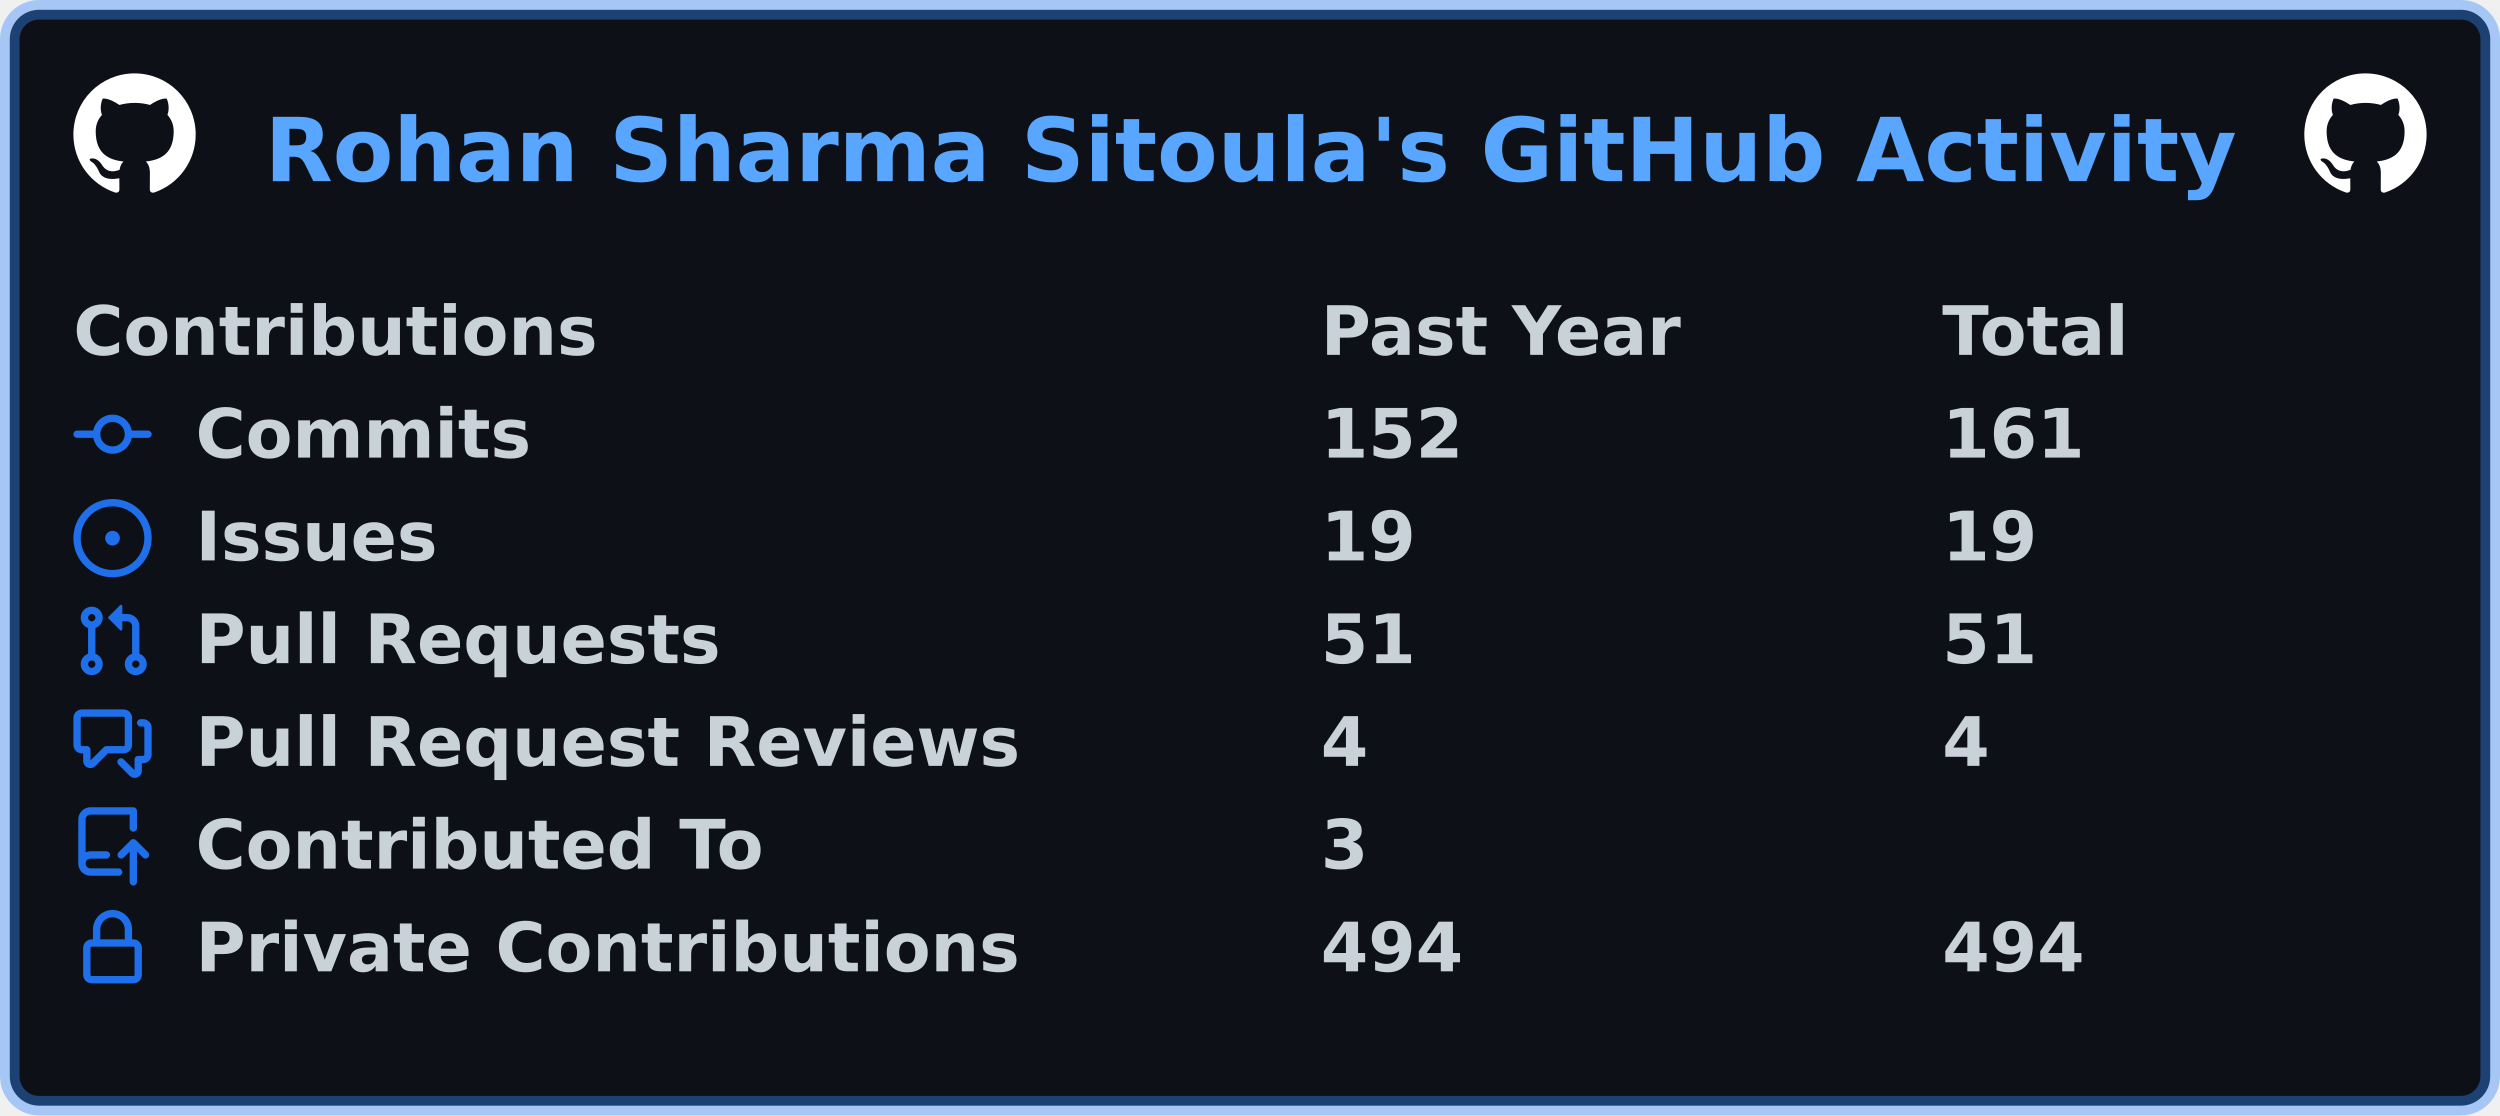
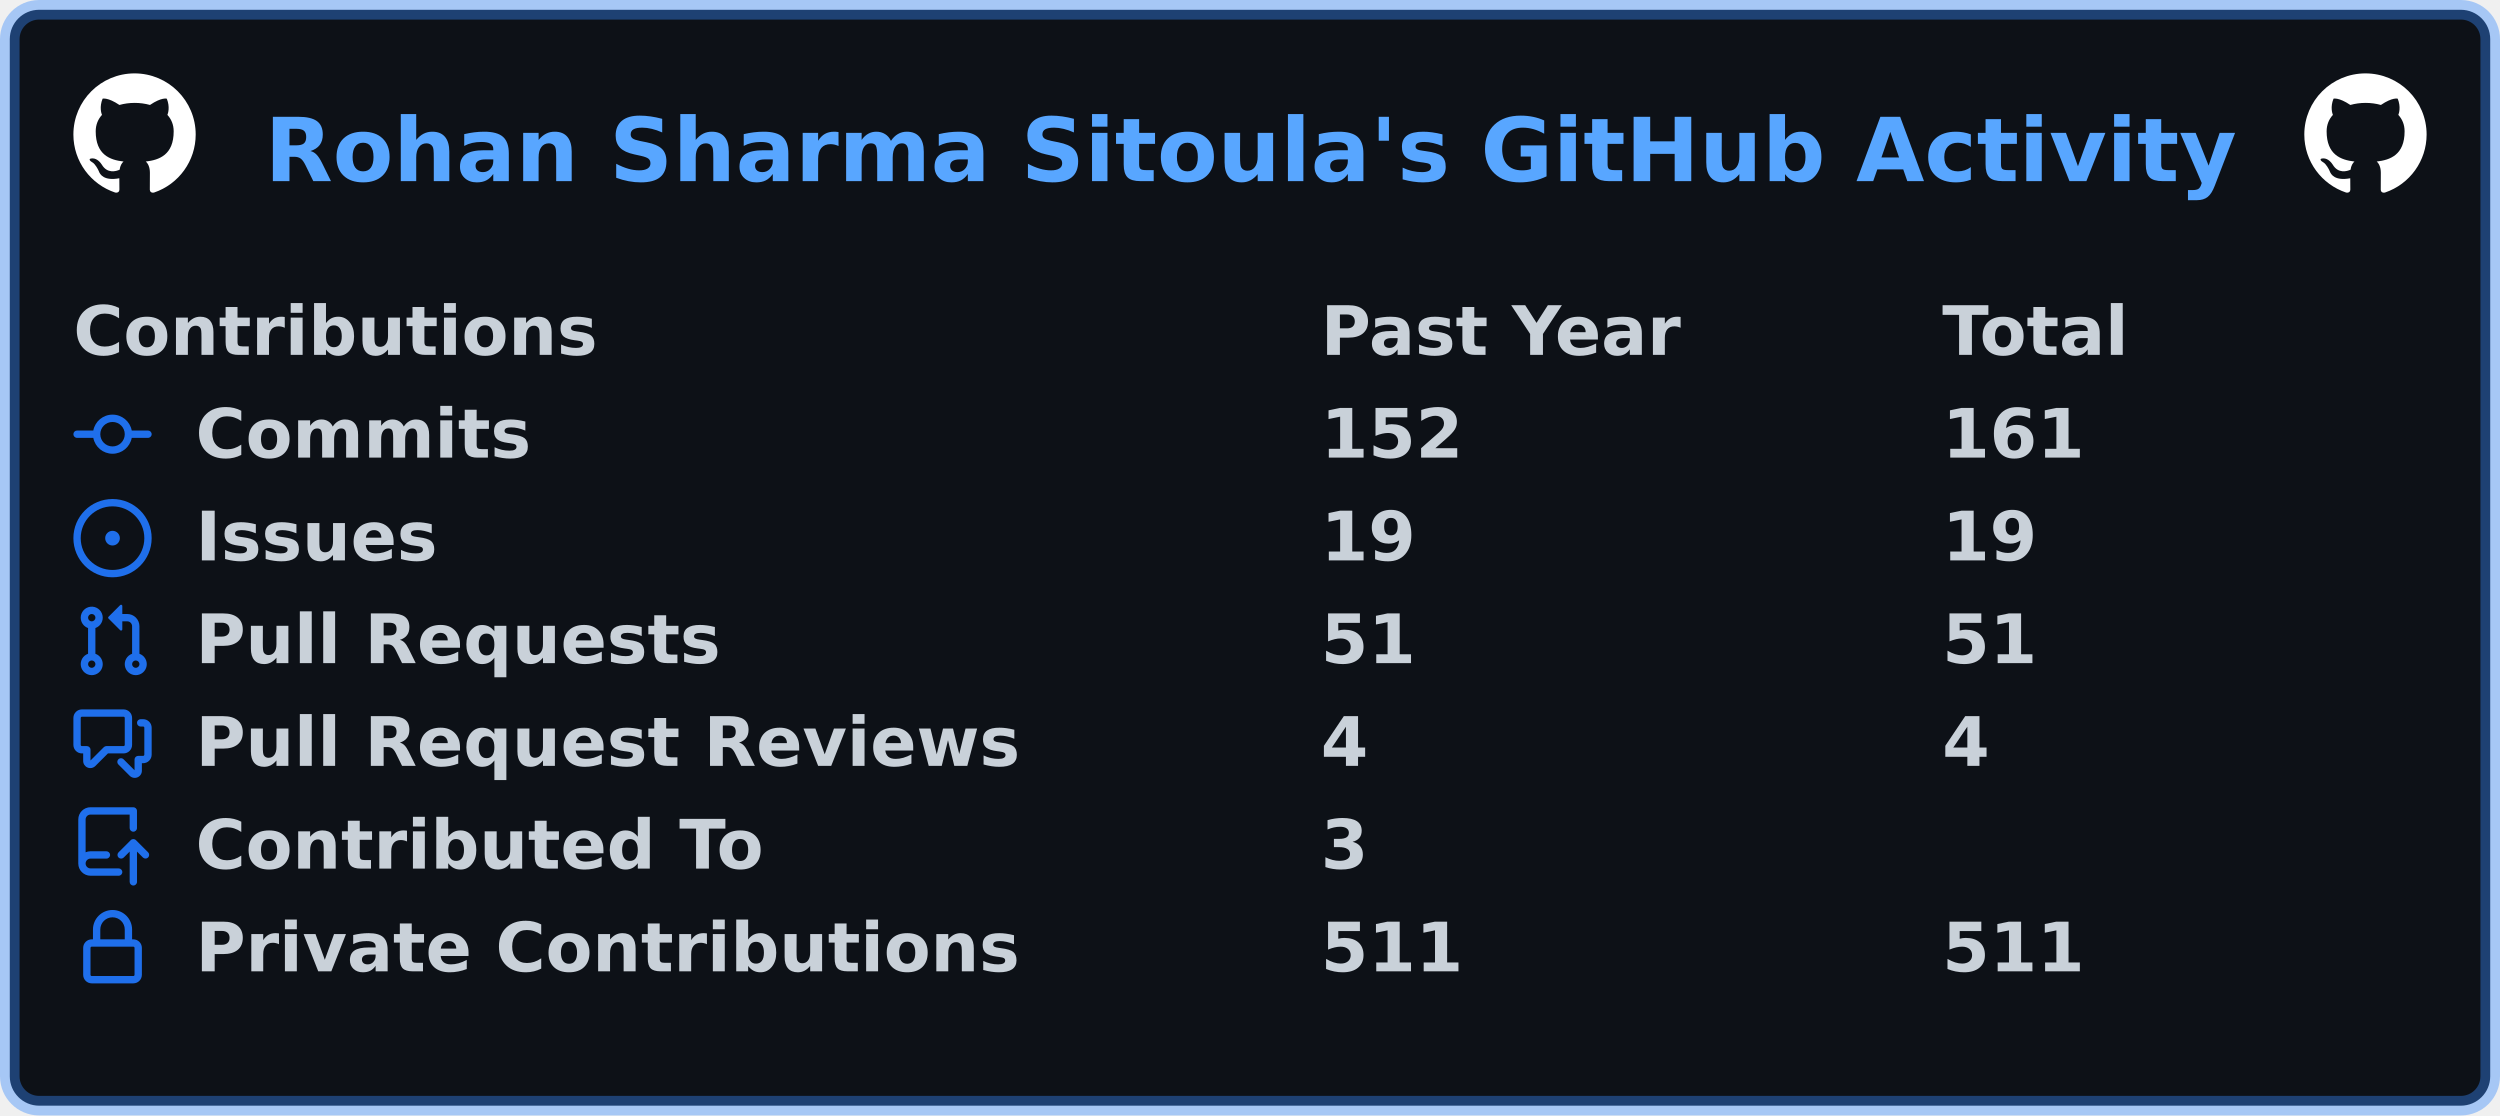
<svg xmlns="http://www.w3.org/2000/svg" width="511" height="228" viewBox="0 0 511 228" lang="en" xml:lang="en">
  <rect x="2" y="2" stroke-width="4" rx="6" width="507" height="224" stroke="rgba(56,139,253,0.4)" fill="#0d1117" />
  <g font-weight="600" font-size="110pt" font-family="Verdana,Geneva,DejaVu Sans,sans-serif" text-rendering="geometricPrecision">
    <text x="440" y="301" lengthAdjust="spacingAndGlyphs" textLength="3266" transform="scale(0.123)" fill="#58a6ff">Rohan Sharma Sitoula's GitHub Activity</text>
    <svg x="15" y="15" width="25" height="25" viewBox="0 0 16 16">
      <path fill="#ffffff" fill-rule="evenodd" d="M8 0C3.58 0 0 3.58 0 8c0 3.54 2.29 6.53 5.47 7.59.4.07.55-.17.55-.38 0-.19-.01-.82-.01-1.49-2.01.37-2.53-.49-2.69-.94-.09-.23-.48-.94-.82-1.13-.28-.15-.68-.52-.01-.53.63-.01 1.08.58 1.23.82.72 1.21 1.87.87 2.33.66.07-.52.28-.87.51-1.07-1.78-.2-3.64-.89-3.64-3.95 0-.87.31-1.59.82-2.15-.08-.2-.36-1.02.08-2.12 0 0 .67-.21 2.2.82.64-.18 1.32-.27 2-.27.68 0 1.36.09 2 .27 1.53-1.04 2.2-.82 2.2-.82.44 1.1.16 1.92.08 2.12.51.56.82 1.27.82 2.15 0 3.07-1.87 3.75-3.65 3.95.29.25.54.73.54 1.48 0 1.07-.01 1.93-.01 2.2 0 .21.15.46.55.38A8.013 8.013 0 0016 8c0-4.42-3.58-8-8-8z" />
    </svg>
    <svg x="471" y="15" width="25" height="25" viewBox="0 0 16 16">
      <path fill="#ffffff" fill-rule="evenodd" d="M8 0C3.58 0 0 3.58 0 8c0 3.54 2.29 6.53 5.47 7.59.4.07.55-.17.55-.38 0-.19-.01-.82-.01-1.49-2.01.37-2.53-.49-2.69-.94-.09-.23-.48-.94-.82-1.13-.28-.15-.68-.52-.01-.53.63-.01 1.08.58 1.23.82.72 1.21 1.87.87 2.33.66.07-.52.28-.87.51-1.07-1.78-.2-3.64-.89-3.64-3.95 0-.87.31-1.59.82-2.15-.08-.2-.36-1.02.08-2.12 0 0 .67-.21 2.2.82.64-.18 1.32-.27 2-.27.68 0 1.36.09 2 .27 1.53-1.04 2.2-.82 2.2-.82.44 1.1.16 1.92.08 2.12.51.56.82 1.27.82 2.15 0 3.07-1.87 3.75-3.65 3.95.29.25.54.73.54 1.48 0 1.07-.01 1.93-.01 2.2 0 .21.15.46.55.38A8.013 8.013 0 0016 8c0-4.42-3.58-8-8-8z" />
    </svg>
    <g transform="translate(0, 60)" fill="#c9d1d9">
      <g transform="translate(15, 0)">
        <g transform="scale(0.095)">
          <text x="0" y="132" textLength="1112" lengthAdjust="spacingAndGlyphs">Contributions</text>
          <text x="2684" y="132" textLength="774" lengthAdjust="spacingAndGlyphs">Past Year</text>
          <text x="4021" y="132" textLength="414" lengthAdjust="spacingAndGlyphs">Total</text>
        </g>
      </g>
      <g transform="translate(15, 21)">
        <path fill="#1f6feb" fill-rule="evenodd" d="M10.5 7.75a2.5 2.5 0 11-5 0 2.5 2.5 0 015 0zm1.43.75a4.002 4.002 0 01-7.86 0H.75a.75.75 0 110-1.5h3.32a4.001 4.001 0 017.86 0h3.32a.75.75 0 110 1.5h-3.32z" />
        <g transform="scale(0.095)">
          <text lengthAdjust="spacingAndGlyphs" textLength="734" x="263" y="132">Commits</text>
          <text lengthAdjust="spacingAndGlyphs" textLength="315" x="2684" y="132">152</text>
          <text lengthAdjust="spacingAndGlyphs" textLength="315" x="4021" y="132">161</text>
        </g>
      </g>
      <g transform="translate(15, 42)">
        <path fill="#1f6feb" d="M8 9.5a1.5 1.5 0 100-3 1.5 1.5 0 000 3z" />
        <path fill="#1f6feb" fill-rule="evenodd" d="M8 0a8 8 0 100 16A8 8 0 008 0zM1.5 8a6.5 6.5 0 1113 0 6.5 6.5 0 01-13 0z" />
        <g transform="scale(0.095)">
          <text lengthAdjust="spacingAndGlyphs" textLength="512" x="263" y="132">Issues</text>
          <text lengthAdjust="spacingAndGlyphs" textLength="210" x="2684" y="132">19</text>
          <text lengthAdjust="spacingAndGlyphs" textLength="210" x="4021" y="132">19</text>
        </g>
      </g>
      <g transform="translate(15, 63)">
        <path fill="#1f6feb" fill-rule="evenodd" d="M7.177 3.073L9.573.677A.25.25 0 0110 .854v4.792a.25.25 0 01-.427.177L7.177 3.427a.25.25 0 010-.354zM3.75 2.5a.75.75 0 100 1.5.75.75 0 000-1.5zm-2.25.75a2.25 2.25 0 113 2.122v5.256a2.251 2.251 0 11-1.5 0V5.372A2.25 2.25 0 011.5 3.25zM11 2.5h-1V4h1a1 1 0 011 1v5.628a2.251 2.251 0 101.5 0V5A2.5 2.5 0 0011 2.5zm1 10.25a.75.75 0 111.5 0 .75.75 0 01-1.5 0zM3.75 12a.75.75 0 100 1.5.75.75 0 000-1.5z" />
        <g transform="scale(0.095)">
          <text lengthAdjust="spacingAndGlyphs" textLength="1113" x="263" y="132">Pull Requests</text>
          <text lengthAdjust="spacingAndGlyphs" textLength="210" x="2684" y="132">51</text>
          <text lengthAdjust="spacingAndGlyphs" textLength="210" x="4021" y="132">51</text>
        </g>
      </g>
      <g transform="translate(15, 84)">
        <path fill="#1f6feb" fill-rule="evenodd" d="M1.5 2.75a.25.25 0 01.25-.25h8.5a.25.25 0 01.25.25v5.5a.25.25 0 01-.25.25h-3.5a.75.75 0 00-.53.22L3.5 11.44V9.25a.75.75 0 00-.75-.75h-1a.25.25 0 01-.25-.25v-5.5zM1.75 1A1.75 1.75 0 000 2.75v5.5C0 9.216.784 10 1.75 10H2v1.543a1.457 1.457 0 002.487 1.03L7.061 10h3.189A1.75 1.75 0 0012 8.25v-5.5A1.75 1.75 0 0010.25 1h-8.5zM14.5 4.75a.25.25 0 00-.25-.25h-.5a.75.75 0 110-1.5h.5c.966 0 1.75.784 1.75 1.75v5.5A1.75 1.75 0 0114.25 12H14v1.543a1.457 1.457 0 01-2.487 1.03L9.22 12.28a.75.75 0 111.06-1.06l2.22 2.22v-2.19a.75.75 0 01.75-.75h1a.25.25 0 00.25-.25v-5.5z" />
        <g transform="scale(0.095)">
          <text lengthAdjust="spacingAndGlyphs" textLength="1762" x="263" y="132">Pull Request Reviews</text>
          <text lengthAdjust="spacingAndGlyphs" textLength="105" x="2684" y="132">4</text>
          <text lengthAdjust="spacingAndGlyphs" textLength="105" x="4021" y="132">4</text>
        </g>
      </g>
      <g transform="translate(15, 105)">
        <path fill="#1f6feb" fill-rule="evenodd" d="M1 2.5A2.5 2.5 0 013.5 0h8.75a.75.75 0 01.75.75v3.5a.75.75 0 01-1.5 0V1.5h-8a1 1 0 00-1 1v6.708A2.492 2.492 0 013.5 9h3.25a.75.75 0 010 1.5H3.5a1 1 0 100 2h5.75a.75.75 0 010 1.5H3.5A2.5 2.5 0 011 11.5v-9zm13.23 7.79a.75.75 0 001.06-1.06l-2.505-2.505a.75.75 0 00-1.06 0L9.22 9.229a.75.75 0 001.06 1.061l1.225-1.224v6.184a.75.75 0 001.5 0V9.066l1.224 1.224z" />
        <g transform="scale(0.095)">
          <text lengthAdjust="spacingAndGlyphs" textLength="1234" x="263" y="132">Contributed To</text>
          <text lengthAdjust="spacingAndGlyphs" textLength="105" x="2684" y="132">3</text>
        </g>
      </g>
      <g transform="translate(15, 126)">
        <path fill="#1f6feb" fill-rule="evenodd" d="M4 4v2h-.25A1.75 1.75 0 002 7.75v5.5c0 .966.784 1.75 1.75 1.75h8.5A1.75 1.75 0 0014 13.25v-5.5A1.75 1.75 0 0012.25 6H12V4a4 4 0 10-8 0zm6.5 2V4a2.5 2.5 0 00-5 0v2h5zM12 7.5h.25a.25.25 0 01.25.25v5.5a.25.25 0 01-.25.25h-8.5a.25.25 0 01-.25-.25v-5.5a.25.25 0 01.25-.25H12z" />
        <g transform="scale(0.095)">
          <text lengthAdjust="spacingAndGlyphs" textLength="1742" x="263" y="132">Private Contributions</text>
-           <text lengthAdjust="spacingAndGlyphs" textLength="315" x="2684" y="132">494</text>
-           <text lengthAdjust="spacingAndGlyphs" textLength="315" x="4021" y="132">494</text>
+           <text lengthAdjust="spacingAndGlyphs" textLength="315" x="2684" y="132">511</text>
+           <text lengthAdjust="spacingAndGlyphs" textLength="315" x="4021" y="132">511</text>
        </g>
      </g>
    </g>
  </g>
</svg>
